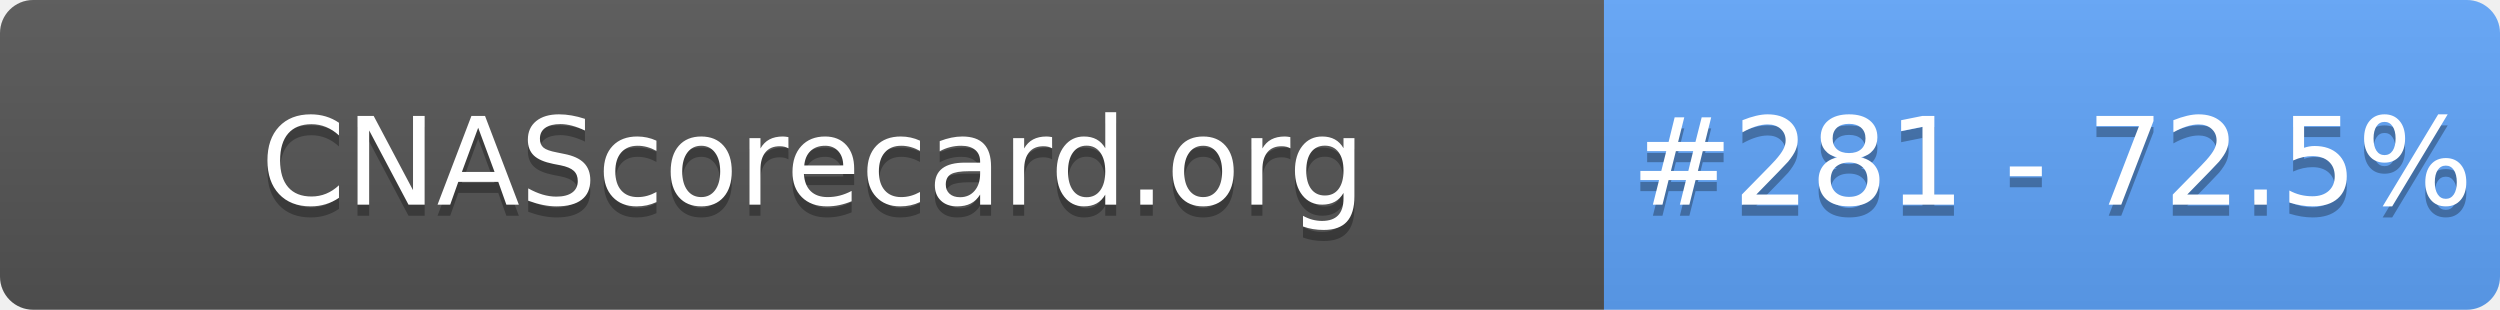
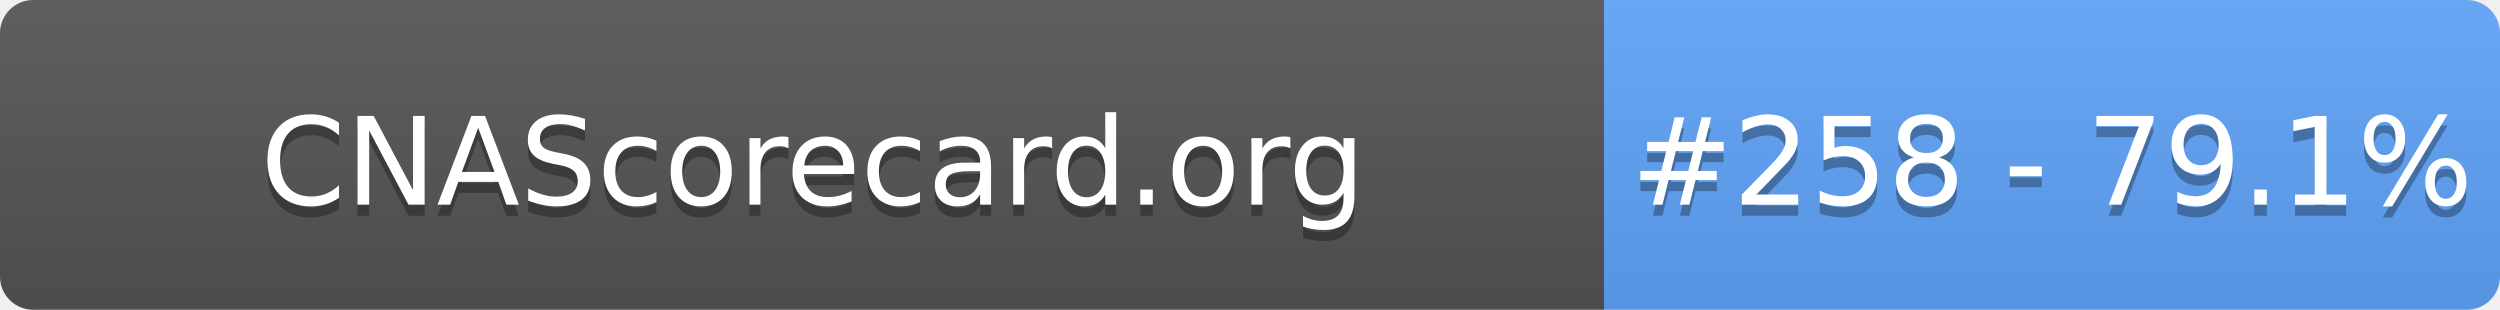
- <svg xmlns="http://www.w3.org/2000/svg" width="226" height="28" role="img" aria-label="CNAScorecard.org: #281 - 72.5%">
+ <svg xmlns="http://www.w3.org/2000/svg" width="226" height="28" role="img" aria-label="CNAScorecard.org: #258 - 79.1%">
  <linearGradient id="s" x2="0" y2="100%">
    <stop offset="0" stop-color="#bbb" stop-opacity=".1" />
    <stop offset="1" stop-opacity=".1" />
  </linearGradient>
  <clipPath id="r">
    <rect width="226" height="28" rx="3" fill="#fff" />
  </clipPath>
  <g clip-path="url(#r)">
    <rect width="145" height="28" fill="#555" />
    <rect x="145" width="81" height="28" fill="#60A5FA" />
    <rect width="226" height="28" fill="url(#s)" />
  </g>
  <g fill="#fff" text-anchor="middle" font-family="Verdana,Geneva,DejaVu Sans,sans-serif" text-rendering="geometricPrecision" font-size="110">
    <text aria-hidden="true" x="735" y="195" fill="#010101" fill-opacity=".3" transform="scale(.1)" textLength="1350">CNAScorecard.org</text>
    <text x="735" y="185" transform="scale(.1)" fill="#fff" textLength="1350">CNAScorecard.org</text>
-     <text aria-hidden="true" x="1855" y="195" fill="#010101" fill-opacity=".3" transform="scale(.1)" textLength="660">#281 - 72.5%</text>
-     <text x="1855" y="185" transform="scale(.1)" fill="#fff" textLength="660">#281 - 72.5%</text>
+     <text aria-hidden="true" x="1855" y="195" fill="#010101" fill-opacity=".3" transform="scale(.1)" textLength="660">#258 - 79.1%</text>
+     <text x="1855" y="185" transform="scale(.1)" fill="#fff" textLength="660">#258 - 79.1%</text>
  </g>
</svg>
